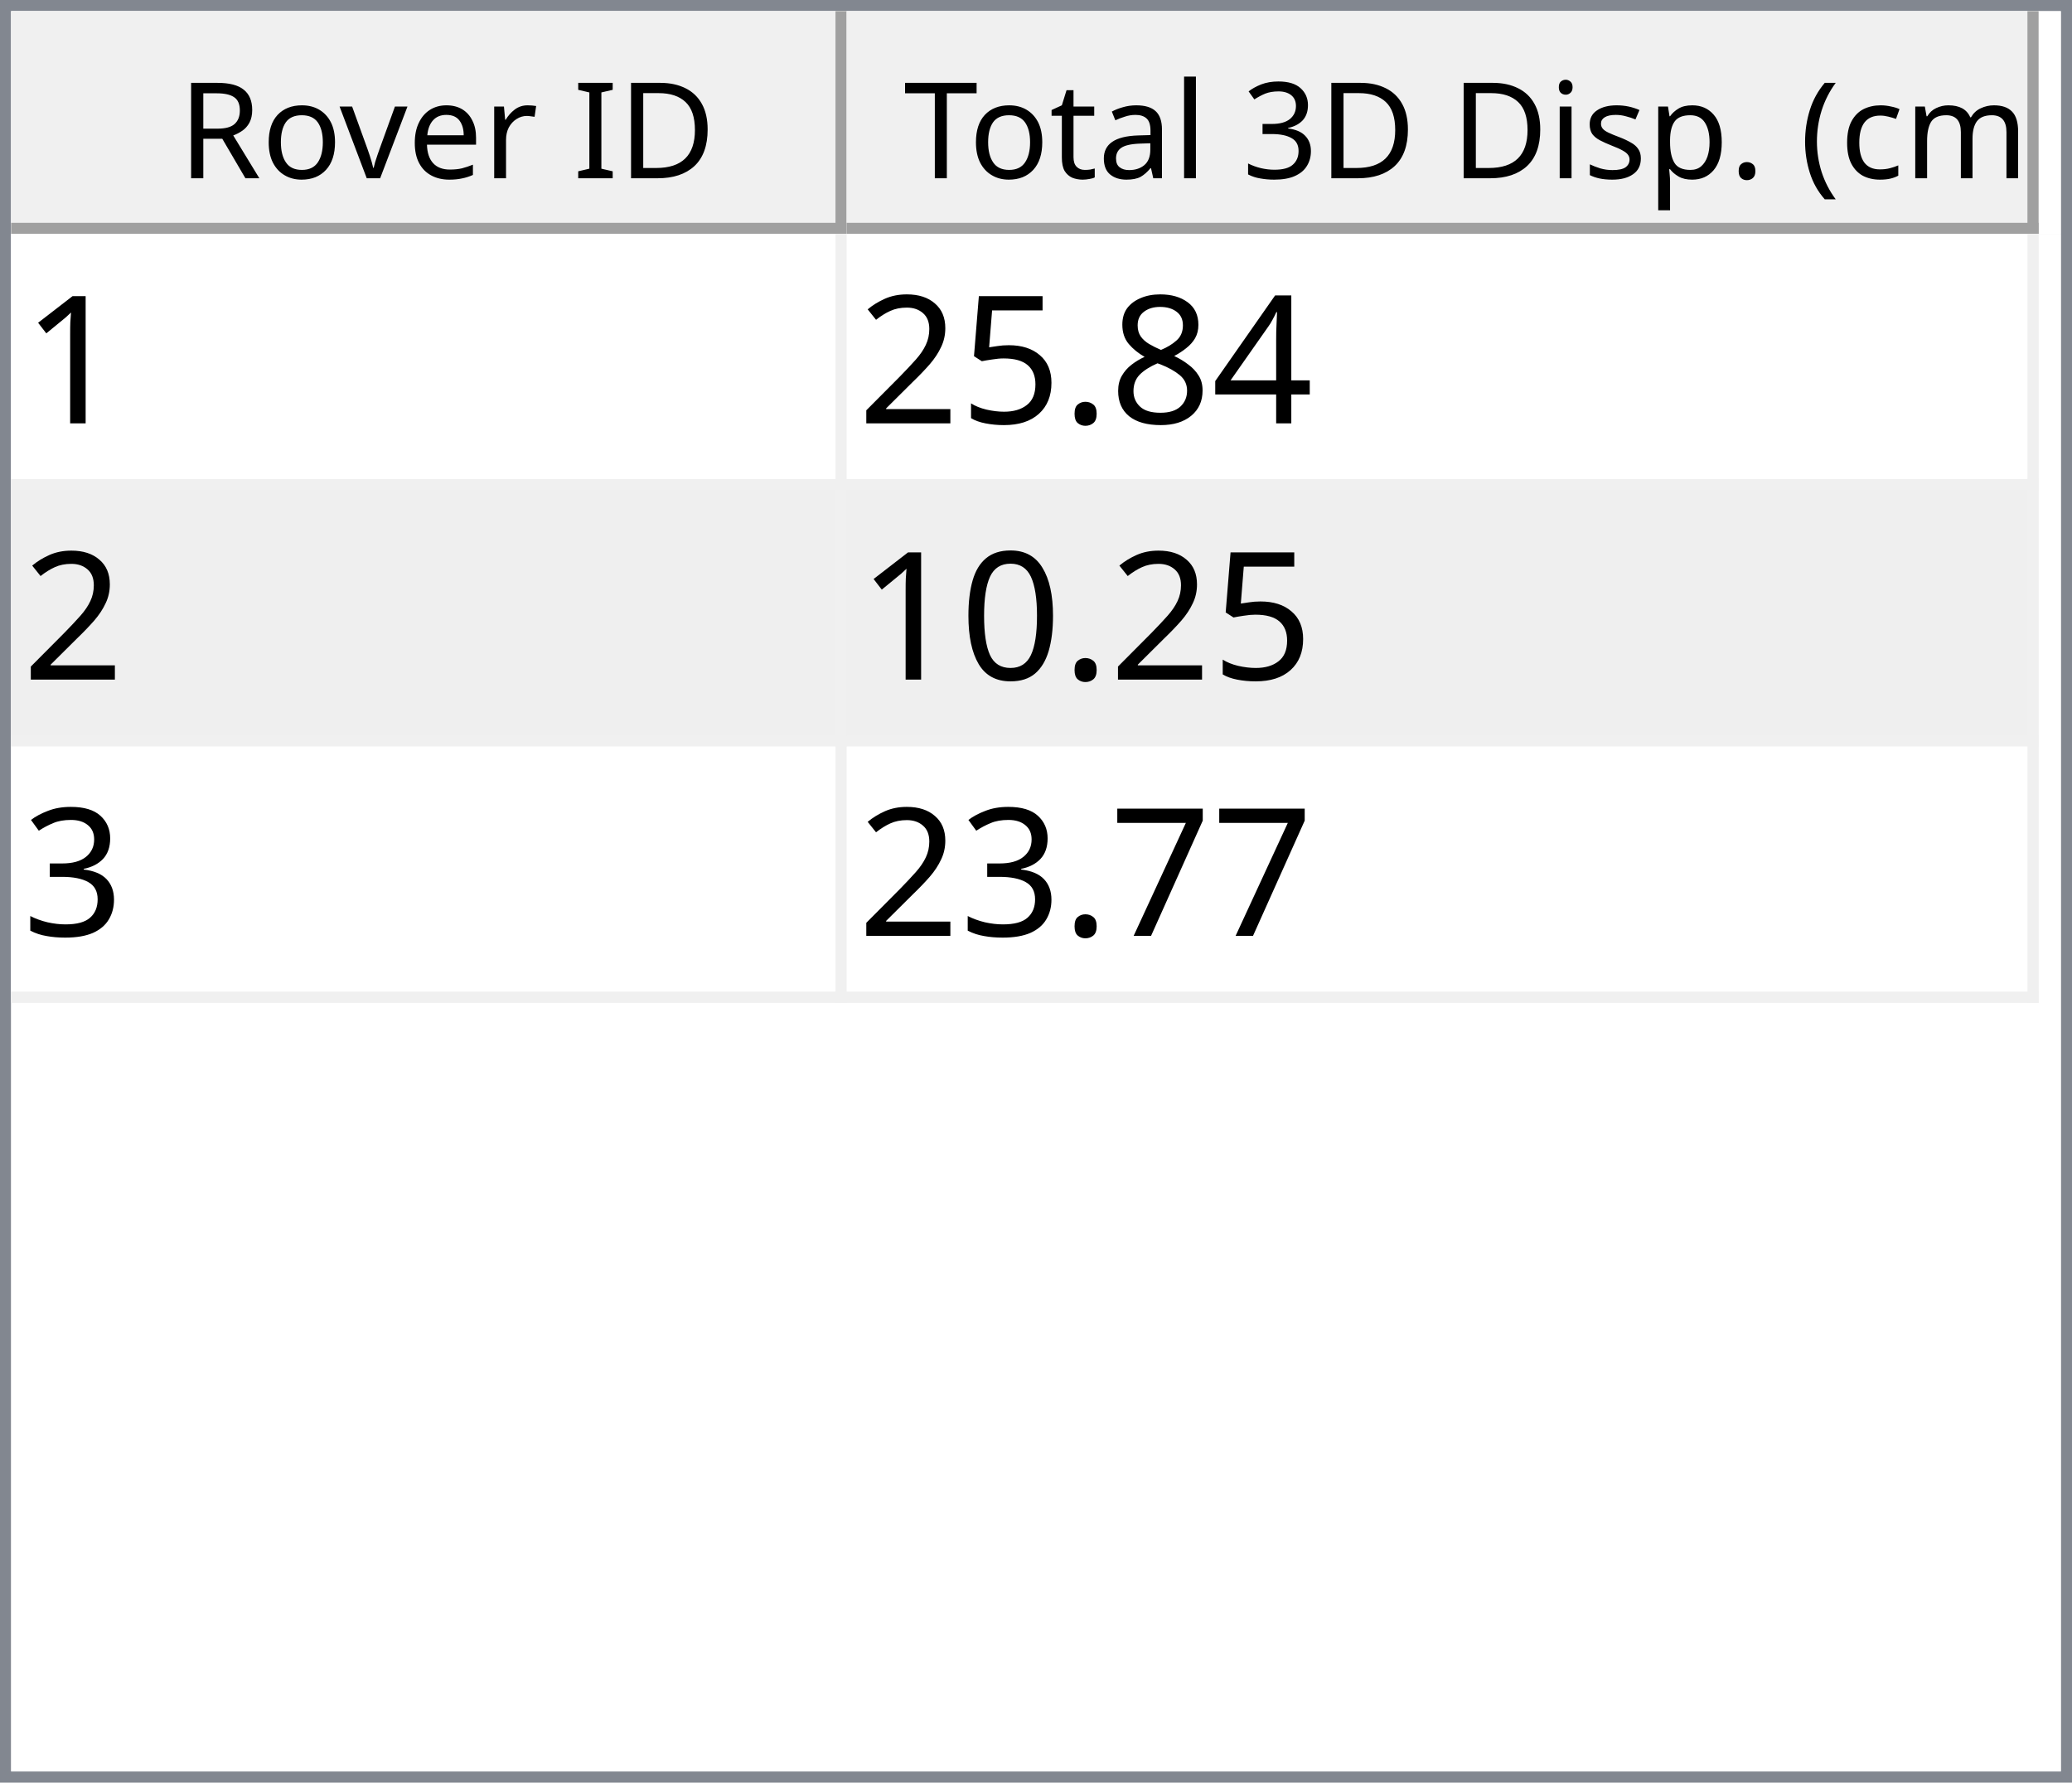
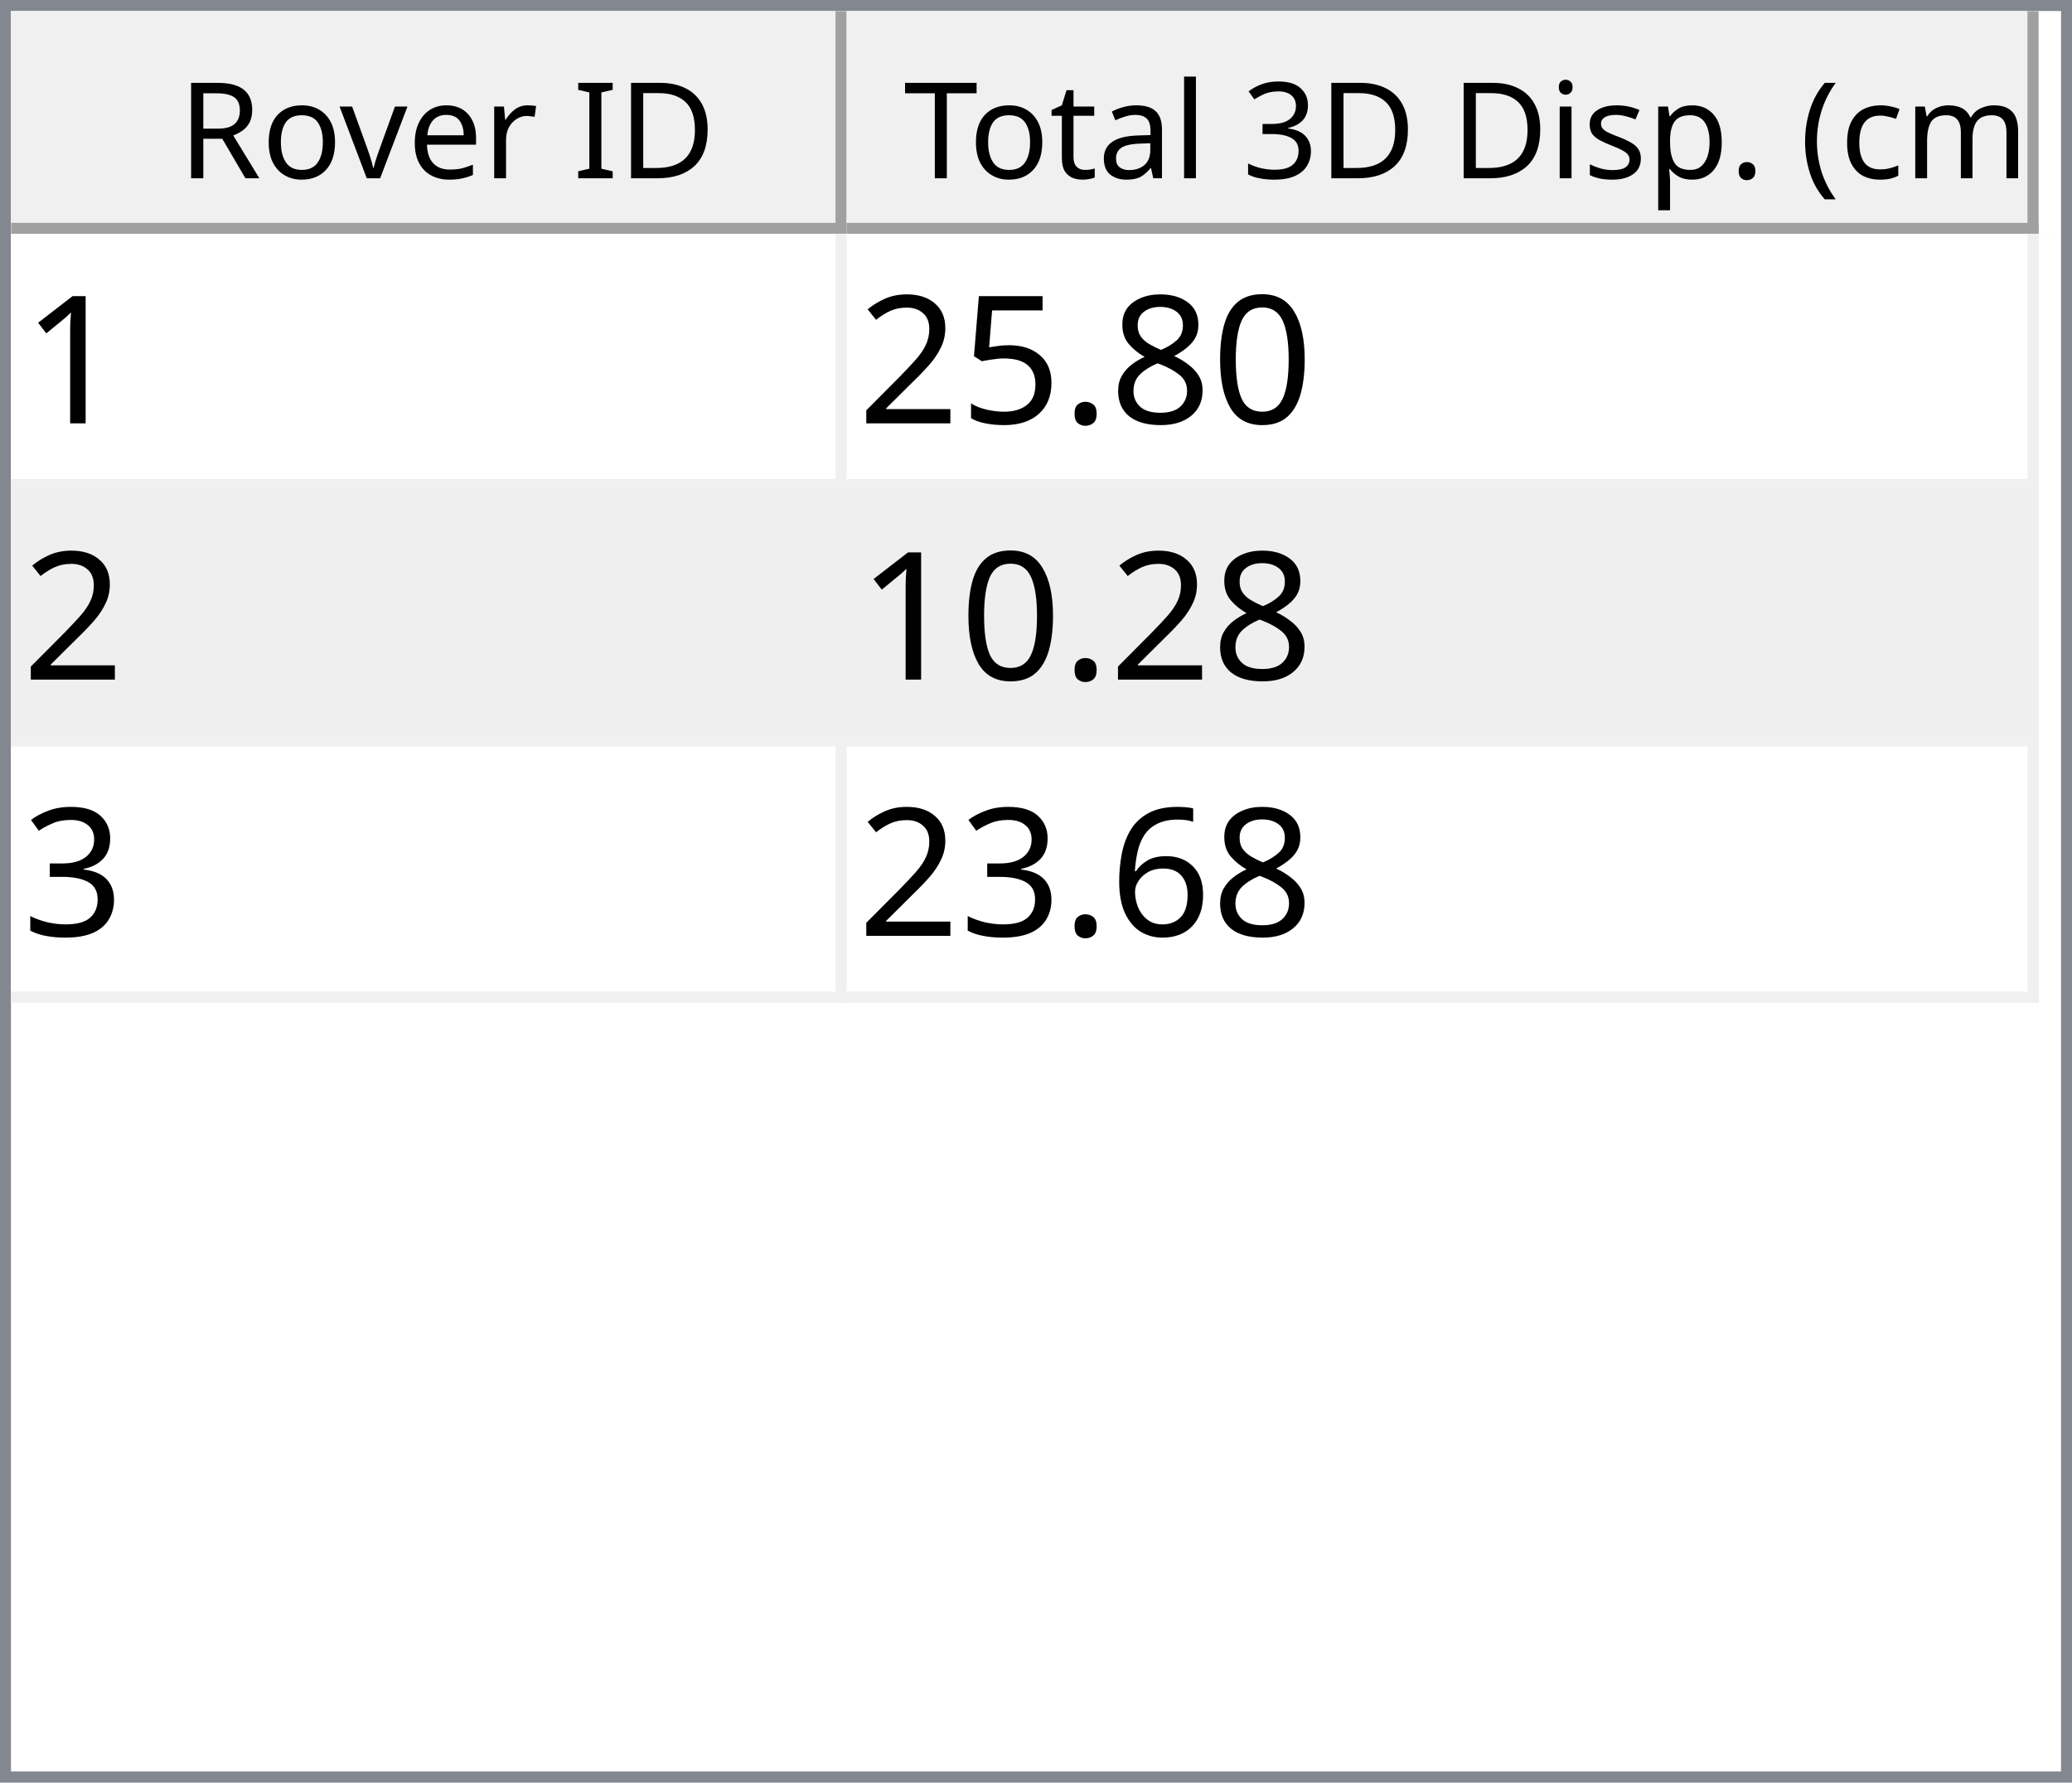
<svg xmlns="http://www.w3.org/2000/svg" style="fill-opacity:1; color-rendering:auto; color-interpolation:auto; text-rendering:auto; stroke:black; stroke-linecap:square; stroke-miterlimit:10; shape-rendering:auto; stroke-opacity:1; fill:black; stroke-dasharray:none; font-weight:normal; stroke-width:1; font-family:'Dialog'; font-style:normal; stroke-linejoin:miter; font-size:12px; stroke-dashoffset:0; image-rendering:auto;" width="186" height="160">
  <defs id="genericDefs" />
  <g>
    <defs id="defs1">
      <clipPath clipPathUnits="userSpaceOnUse" id="clipPath1">
        <path d="M0 0 L186 0 L186 160 L0 160 L0 0 Z" />
      </clipPath>
      <clipPath clipPathUnits="userSpaceOnUse" id="clipPath2">
        <path d="M0 0 L0 160 L186 160 L186 0 Z" />
      </clipPath>
      <clipPath clipPathUnits="userSpaceOnUse" id="clipPath3">
        <path d="M0 0 L0 20 L184 20 L184 0 Z" />
      </clipPath>
      <clipPath clipPathUnits="userSpaceOnUse" id="clipPath4">
        <path d="M0 0 L0 20 L75 20 L75 0 Z" />
      </clipPath>
      <clipPath clipPathUnits="userSpaceOnUse" id="clipPath5">
        <path d="M1 1 L1 19 L74 19 L74 1 Z" />
      </clipPath>
      <clipPath clipPathUnits="userSpaceOnUse" id="clipPath6">
        <path d="M0 0 L0 18 L73 18 L73 0 Z" />
      </clipPath>
      <clipPath clipPathUnits="userSpaceOnUse" id="clipPath7">
        <path d="M-0.5 -0.5 L-0.5 19.5 L74.5 19.5 L74.5 -0.5 Z" />
      </clipPath>
      <clipPath clipPathUnits="userSpaceOnUse" id="clipPath8">
        <path d="M0 0 L0 20 L107 20 L107 0 Z" />
      </clipPath>
      <clipPath clipPathUnits="userSpaceOnUse" id="clipPath9">
        <path d="M1 1 L1 19 L106 19 L106 1 Z" />
      </clipPath>
      <clipPath clipPathUnits="userSpaceOnUse" id="clipPath10">
        <path d="M0 0 L0 18 L105 18 L105 0 Z" />
      </clipPath>
      <clipPath clipPathUnits="userSpaceOnUse" id="clipPath11">
        <path d="M-0.5 -0.5 L-0.5 19.5 L106.5 19.5 L106.5 -0.5 Z" />
      </clipPath>
      <clipPath clipPathUnits="userSpaceOnUse" id="clipPath12">
        <path d="M0 0 L0 138 L184 138 L184 0 Z" />
      </clipPath>
      <clipPath clipPathUnits="userSpaceOnUse" id="clipPath13">
        <path d="M0 0 L0 69 L182 69 L182 0 Z" />
      </clipPath>
      <clipPath clipPathUnits="userSpaceOnUse" id="clipPath14">
        <path d="M-0.5 -0.5 L-0.5 68.5 L181.5 68.5 L181.5 -0.5 Z" />
      </clipPath>
      <clipPath clipPathUnits="userSpaceOnUse" id="clipPath15">
        <path d="M0 0 L0 22 L74 22 L74 0 Z" />
      </clipPath>
      <clipPath clipPathUnits="userSpaceOnUse" id="clipPath16">
        <path d="M0 0 L0 22 L106 22 L106 0 Z" />
      </clipPath>
      <font horiz-adv-x="64.551" id="font1">
        <font-face ascent="107.91" descent="25.098" units-per-em="100" style="font-style:normal; font-family:Segoe UI; font-weight:normal;" />
        <missing-glyph horiz-adv-x="64.551" d="M8.109 0 L8.109 68.266 L56.453 68.266 L56.453 0 L8.109 0 ZM15.328 7.234 L49.219 7.234 L49.219 61.031 L15.328 61.031 L15.328 7.234 Z" />
        <glyph unicode="D" horiz-adv-x="70.117" d="M9.188 0 L9.188 70.016 L28.516 70.016 Q65.531 70.016 65.531 35.891 Q65.531 19.672 55.25 9.836 Q44.969 0 27.734 0 L9.188 0 ZM17.391 62.594 L17.391 7.422 L27.828 7.422 Q41.609 7.422 49.273 14.797 Q56.938 22.172 56.938 35.688 Q56.938 62.594 28.328 62.594 L17.391 62.594 Z" />
        <glyph unicode="I" horiz-adv-x="26.611" d="M17.391 0 L9.188 0 L9.188 70.016 L17.391 70.016 L17.391 0 Z" />
        <glyph unicode=" " horiz-adv-x="27.393" d="" />
        <glyph unicode="r" horiz-adv-x="34.766" d="M34.188 41.891 Q32.078 43.5 28.125 43.5 Q23 43.5 19.555 38.672 Q16.109 33.844 16.109 25.484 L16.109 0 L8.109 0 L8.109 50 L16.109 50 L16.109 39.703 L16.312 39.703 Q18.016 44.969 21.531 47.922 Q25.047 50.875 29.391 50.875 Q32.516 50.875 34.188 50.203 L34.188 41.891 Z" />
        <glyph unicode="e" horiz-adv-x="52.295" d="M48.297 23 L12.984 23 Q13.188 14.656 17.484 10.109 Q21.781 5.562 29.297 5.562 Q37.75 5.562 44.828 11.141 L44.828 3.609 Q38.234 -1.172 27.391 -1.172 Q16.797 -1.172 10.742 5.641 Q4.688 12.453 4.688 24.812 Q4.688 36.469 11.305 43.82 Q17.922 51.172 27.734 51.172 Q37.547 51.172 42.922 44.828 Q48.297 38.484 48.297 27.203 L48.297 23 ZM40.094 29.781 Q40.047 36.719 36.75 40.578 Q33.453 44.438 27.594 44.438 Q21.922 44.438 17.969 40.383 Q14.016 36.328 13.094 29.781 L40.094 29.781 Z" />
        <glyph unicode="v" horiz-adv-x="47.9" d="M47.406 50 L27.484 0 L19.625 0 L0.688 50 L9.469 50 L22.172 13.672 Q23.578 9.672 23.922 6.688 L24.125 6.688 Q24.609 10.453 25.688 13.484 L38.969 50 L47.406 50 Z" />
        <glyph unicode="o" horiz-adv-x="58.594" d="M29 -1.172 Q17.922 -1.172 11.305 5.836 Q4.688 12.844 4.688 24.422 Q4.688 37.016 11.57 44.094 Q18.453 51.172 30.172 51.172 Q41.359 51.172 47.633 44.289 Q53.906 37.406 53.906 25.203 Q53.906 13.234 47.141 6.031 Q40.375 -1.172 29 -1.172 ZM29.594 44.438 Q21.875 44.438 17.383 39.188 Q12.891 33.938 12.891 24.703 Q12.891 15.828 17.43 10.695 Q21.969 5.562 29.594 5.562 Q37.359 5.562 41.531 10.594 Q45.703 15.625 45.703 24.906 Q45.703 34.281 41.531 39.359 Q37.359 44.438 29.594 44.438 Z" />
        <glyph unicode="R" horiz-adv-x="59.814" d="M59.375 0 L49.609 0 L37.891 19.625 Q36.281 22.359 34.766 24.289 Q33.25 26.219 31.664 27.438 Q30.078 28.656 28.25 29.219 Q26.422 29.781 24.125 29.781 L17.391 29.781 L17.391 0 L9.188 0 L9.188 70.016 L30.078 70.016 Q34.672 70.016 38.555 68.867 Q42.438 67.719 45.289 65.375 Q48.141 63.031 49.758 59.547 Q51.375 56.062 51.375 51.375 Q51.375 47.703 50.273 44.656 Q49.172 41.609 47.148 39.211 Q45.125 36.812 42.266 35.133 Q39.406 33.453 35.844 32.516 L35.844 32.328 Q37.594 31.547 38.891 30.547 Q40.188 29.547 41.359 28.18 Q42.531 26.812 43.68 25.078 Q44.828 23.344 46.234 21.047 L59.375 0 ZM17.391 62.594 L17.391 37.203 L28.516 37.203 Q31.594 37.203 34.203 38.133 Q36.812 39.062 38.719 40.797 Q40.625 42.531 41.703 45.047 Q42.781 47.562 42.781 50.688 Q42.781 56.297 39.141 59.445 Q35.5 62.594 28.609 62.594 L17.391 62.594 Z" />
        <glyph unicode=")" horiz-adv-x="30.176" d="M8.297 -15.922 L1.172 -15.922 Q16.406 2.344 16.406 26.812 Q16.406 51.469 1.078 70.016 L8.297 70.016 Q23.531 52.156 23.531 26.703 Q23.531 1.375 8.297 -15.922 Z" />
        <glyph unicode="m" horiz-adv-x="86.133" d="M79.109 0 L71.094 0 L71.094 28.719 Q71.094 37.016 68.531 40.727 Q65.969 44.438 59.906 44.438 Q54.781 44.438 51.195 39.75 Q47.609 35.062 47.609 28.516 L47.609 0 L39.594 0 L39.594 29.688 Q39.594 44.438 28.219 44.438 Q22.953 44.438 19.531 40.016 Q16.109 35.594 16.109 28.516 L16.109 0 L8.109 0 L8.109 50 L16.109 50 L16.109 42.094 L16.312 42.094 Q21.625 51.172 31.844 51.172 Q36.969 51.172 40.773 48.312 Q44.578 45.453 46 40.828 Q51.562 51.172 62.594 51.172 Q79.109 51.172 79.109 30.812 L79.109 0 Z" />
        <glyph unicode="c" horiz-adv-x="46.191" d="M42.188 2.297 Q36.422 -1.172 28.516 -1.172 Q17.828 -1.172 11.258 5.789 Q4.688 12.75 4.688 23.828 Q4.688 36.188 11.766 43.68 Q18.844 51.172 30.672 51.172 Q37.25 51.172 42.281 48.734 L42.281 40.531 Q36.719 44.438 30.375 44.438 Q22.703 44.438 17.797 38.945 Q12.891 33.453 12.891 24.516 Q12.891 15.719 17.508 10.641 Q22.125 5.562 29.891 5.562 Q36.422 5.562 42.188 9.906 L42.188 2.297 Z" />
        <glyph unicode="(" horiz-adv-x="30.176" d="M29.109 -15.922 L21.969 -15.922 Q6.844 1.375 6.844 26.703 Q6.844 52.156 21.969 70.016 L29.203 70.016 Q13.875 51.469 13.875 26.812 Q13.875 2.344 29.109 -15.922 Z" />
        <glyph unicode="." horiz-adv-x="21.68" d="M10.891 -1.078 Q8.641 -1.078 7.055 0.539 Q5.469 2.156 5.469 4.391 Q5.469 6.641 7.055 8.273 Q8.641 9.906 10.891 9.906 Q13.188 9.906 14.797 8.273 Q16.406 6.641 16.406 4.391 Q16.406 2.156 14.797 0.539 Q13.188 -1.078 10.891 -1.078 Z" />
        <glyph unicode="p" horiz-adv-x="58.789" d="M16.312 7.234 L16.109 7.234 L16.109 -23 L8.109 -23 L8.109 50 L16.109 50 L16.109 41.219 L16.312 41.219 Q22.219 51.172 33.594 51.172 Q43.266 51.172 48.688 44.461 Q54.109 37.75 54.109 26.469 Q54.109 13.922 48 6.375 Q41.891 -1.172 31.297 -1.172 Q21.578 -1.172 16.312 7.234 ZM16.109 27.391 L16.109 20.406 Q16.109 14.203 20.141 9.883 Q24.172 5.562 30.375 5.562 Q37.641 5.562 41.773 11.133 Q45.906 16.703 45.906 26.609 Q45.906 34.969 42.047 39.703 Q38.188 44.438 31.594 44.438 Q24.609 44.438 20.359 39.578 Q16.109 34.719 16.109 27.391 Z" />
        <glyph unicode="s" horiz-adv-x="42.432" d="M5.078 1.812 L5.078 10.406 Q11.625 5.562 19.484 5.562 Q30.031 5.562 30.031 12.594 Q30.031 14.594 29.125 15.992 Q28.219 17.391 26.68 18.461 Q25.141 19.531 23.07 20.383 Q21 21.234 18.609 22.172 Q15.281 23.484 12.766 24.828 Q10.25 26.172 8.57 27.859 Q6.891 29.547 6.031 31.695 Q5.172 33.844 5.172 36.719 Q5.172 40.234 6.789 42.945 Q8.406 45.656 11.086 47.484 Q13.766 49.312 17.211 50.242 Q20.656 51.172 24.312 51.172 Q30.812 51.172 35.938 48.922 L35.938 40.828 Q30.422 44.438 23.25 44.438 Q21 44.438 19.195 43.922 Q17.391 43.406 16.094 42.477 Q14.797 41.547 14.086 40.258 Q13.375 38.969 13.375 37.406 Q13.375 35.453 14.086 34.133 Q14.797 32.812 16.164 31.789 Q17.531 30.766 19.484 29.938 Q21.438 29.109 23.922 28.125 Q27.25 26.859 29.883 25.516 Q32.516 24.172 34.375 22.484 Q36.234 20.797 37.234 18.602 Q38.234 16.406 38.234 13.375 Q38.234 9.672 36.602 6.938 Q34.969 4.203 32.234 2.398 Q29.5 0.594 25.93 -0.289 Q22.359 -1.172 18.453 -1.172 Q10.75 -1.172 5.078 1.812 Z" />
        <glyph unicode="i" horiz-adv-x="24.219" d="M12.203 62.703 Q10.062 62.703 8.547 64.164 Q7.031 65.625 7.031 67.875 Q7.031 70.125 8.547 71.609 Q10.062 73.094 12.203 73.094 Q14.406 73.094 15.945 71.609 Q17.484 70.125 17.484 67.875 Q17.484 65.719 15.945 64.211 Q14.406 62.703 12.203 62.703 ZM16.109 0 L8.109 0 L8.109 50 L16.109 50 L16.109 0 Z" />
        <glyph unicode="3" horiz-adv-x="53.906" d="M46.531 19.828 Q46.531 15.094 44.75 11.211 Q42.969 7.328 39.719 4.57 Q36.469 1.812 31.93 0.297 Q27.391 -1.219 21.922 -1.219 Q11.922 -1.219 6 2.594 L6 11.188 Q13.094 5.609 22.219 5.609 Q25.875 5.609 28.828 6.539 Q31.781 7.469 33.906 9.227 Q36.031 10.984 37.18 13.477 Q38.328 15.969 38.328 19.094 Q38.328 32.812 18.797 32.812 L12.984 32.812 L12.984 39.594 L18.5 39.594 Q35.797 39.594 35.797 52.484 Q35.797 64.406 22.609 64.406 Q15.188 64.406 8.688 59.422 L8.688 67.188 Q15.375 71.188 24.609 71.188 Q29 71.188 32.57 69.969 Q36.141 68.75 38.68 66.555 Q41.219 64.359 42.609 61.281 Q44 58.203 44 54.5 Q44 40.672 30.031 36.719 L30.031 36.531 Q33.594 36.141 36.625 34.797 Q39.656 33.453 41.852 31.305 Q44.047 29.156 45.289 26.25 Q46.531 23.344 46.531 19.828 Z" />
        <glyph unicode="l" horiz-adv-x="24.219" d="M16.109 0 L8.109 0 L8.109 74.031 L16.109 74.031 L16.109 0 Z" />
        <glyph unicode="a" horiz-adv-x="50.879" d="M43.891 0 L35.891 0 L35.891 7.812 L35.688 7.812 Q30.469 -1.172 20.312 -1.172 Q12.844 -1.172 8.617 2.781 Q4.391 6.734 4.391 13.281 Q4.391 27.297 20.906 29.594 L35.891 31.688 Q35.891 44.438 25.594 44.438 Q16.547 44.438 9.281 38.281 L9.281 46.484 Q16.656 51.172 26.266 51.172 Q43.891 51.172 43.891 32.516 L43.891 0 ZM35.891 25.297 L23.828 23.641 Q18.266 22.859 15.43 20.875 Q12.594 18.891 12.594 13.875 Q12.594 10.203 15.211 7.883 Q17.828 5.562 22.172 5.562 Q28.125 5.562 32.008 9.742 Q35.891 13.922 35.891 20.312 L35.891 25.297 Z" />
        <glyph unicode="t" horiz-adv-x="33.887" d="M31.297 0.484 Q28.469 -1.078 23.828 -1.078 Q10.688 -1.078 10.688 13.578 L10.688 43.172 L2.094 43.172 L2.094 50 L10.688 50 L10.688 62.203 L18.703 64.797 L18.703 50 L31.297 50 L31.297 43.172 L18.703 43.172 L18.703 14.984 Q18.703 9.969 20.414 7.82 Q22.125 5.672 26.078 5.672 Q29.109 5.672 31.297 7.328 L31.297 0.484 Z" />
        <glyph unicode="T" horiz-adv-x="52.393" d="M50.594 62.594 L30.375 62.594 L30.375 0 L22.172 0 L22.172 62.594 L2 62.594 L2 70.016 L50.594 70.016 L50.594 62.594 Z" />
      </font>
      <font horiz-adv-x="75.0" id="font2">
        <font-face ascent="100.537" descent="21.973" units-per-em="100" style="font-style:normal; font-family:sans-serif; font-weight:normal;" />
        <missing-glyph horiz-adv-x="75.0" d="M12.5 0 L12.5 62.5 L62.5 62.5 L62.5 0 L12.5 0 ZM14.062 1.562 L60.938 1.562 L60.938 60.938 L14.062 60.938 L14.062 1.562 Z" />
        <glyph unicode="1" horiz-adv-x="55.615" d="M37.25 0 L28.469 0 L28.469 56 Q25.297 52.984 20.141 49.953 Q14.984 46.922 10.891 45.406 L10.891 53.906 Q18.266 57.375 23.781 62.305 Q29.297 67.234 31.594 71.875 L37.25 71.875 L37.25 0 Z" />
-         <glyph unicode="4" horiz-adv-x="55.615" d="M32.328 0 L32.328 17.141 L1.266 17.141 L1.266 25.203 L33.938 71.578 L41.109 71.578 L41.109 25.203 L50.781 25.203 L50.781 17.141 L41.109 17.141 L41.109 0 L32.328 0 ZM32.328 25.203 L32.328 57.469 L9.906 25.203 L32.328 25.203 Z" />
+         <glyph unicode="0" horiz-adv-x="55.615" d="M4.156 35.297 Q4.156 48 6.766 55.742 Q9.375 63.484 14.523 67.68 Q19.672 71.875 27.484 71.875 Q33.25 71.875 37.594 69.555 Q41.938 67.234 44.773 62.867 Q47.609 58.5 49.219 52.227 Q50.828 45.953 50.828 35.297 Q50.828 22.703 48.242 14.969 Q45.656 7.234 40.508 3.008 Q35.359 -1.219 27.484 -1.219 Q17.141 -1.219 11.234 6.203 Q4.156 15.141 4.156 35.297 ZM13.188 35.297 Q13.188 17.672 17.312 11.836 Q21.438 6 27.484 6 Q33.547 6 37.672 11.859 Q41.797 17.719 41.797 35.297 Q41.797 52.984 37.672 58.789 Q33.547 64.594 27.391 64.594 Q21.344 64.594 17.719 59.469 Q13.188 52.938 13.188 35.297 Z" />
        <glyph unicode="8" horiz-adv-x="55.615" d="M17.672 38.812 Q12.203 40.828 9.57 44.539 Q6.938 48.25 6.938 53.422 Q6.938 61.234 12.555 66.555 Q18.172 71.875 27.484 71.875 Q36.859 71.875 42.578 66.43 Q48.297 60.984 48.297 53.172 Q48.297 48.188 45.68 44.508 Q43.062 40.828 37.75 38.812 Q44.344 36.672 47.781 31.883 Q51.219 27.094 51.219 20.453 Q51.219 11.281 44.727 5.031 Q38.234 -1.219 27.641 -1.219 Q17.047 -1.219 10.547 5.055 Q4.047 11.328 4.047 20.703 Q4.047 27.688 7.594 32.398 Q11.141 37.109 17.672 38.812 ZM15.922 53.719 Q15.922 48.641 19.195 45.414 Q22.469 42.188 27.688 42.188 Q32.766 42.188 36.016 45.383 Q39.266 48.578 39.266 53.219 Q39.266 58.062 35.914 61.359 Q32.562 64.656 27.594 64.656 Q22.562 64.656 19.242 61.43 Q15.922 58.203 15.922 53.719 ZM13.094 20.656 Q13.094 16.891 14.875 13.375 Q16.656 9.859 20.172 7.93 Q23.688 6 27.734 6 Q34.031 6 38.133 10.055 Q42.234 14.109 42.234 20.359 Q42.234 26.703 38.016 30.859 Q33.797 35.016 27.438 35.016 Q21.234 35.016 17.164 30.914 Q13.094 26.812 13.094 20.656 Z" />
        <glyph unicode="." horiz-adv-x="27.783" d="M9.078 0 L9.078 10.016 L19.094 10.016 L19.094 0 L9.078 0 Z" />
        <glyph unicode="5" horiz-adv-x="55.615" d="M4.156 18.75 L13.375 19.531 Q14.406 12.797 18.141 9.398 Q21.875 6 27.156 6 Q33.5 6 37.891 10.789 Q42.281 15.578 42.281 23.484 Q42.281 31 38.062 35.352 Q33.844 39.703 27 39.703 Q22.75 39.703 19.336 37.773 Q15.922 35.844 13.969 32.766 L5.719 33.844 L12.641 70.609 L48.25 70.609 L48.25 62.203 L19.672 62.203 L15.828 42.969 Q22.266 47.469 29.344 47.469 Q38.719 47.469 45.164 40.969 Q51.609 34.469 51.609 24.266 Q51.609 14.547 45.953 7.469 Q39.062 -1.219 27.156 -1.219 Q17.391 -1.219 11.211 4.25 Q5.031 9.719 4.156 18.75 Z" />
        <glyph unicode="2" horiz-adv-x="55.615" d="M50.344 8.453 L50.344 0 L3.031 0 Q2.938 3.172 4.047 6.109 Q5.859 10.938 9.836 15.625 Q13.812 20.312 21.344 26.469 Q33.016 36.031 37.117 41.625 Q41.219 47.219 41.219 52.203 Q41.219 57.422 37.477 61.008 Q33.734 64.594 27.734 64.594 Q21.391 64.594 17.578 60.789 Q13.766 56.984 13.719 50.25 L4.688 51.172 Q5.609 61.281 11.664 66.578 Q17.719 71.875 27.938 71.875 Q38.234 71.875 44.242 66.164 Q50.25 60.453 50.25 52 Q50.25 47.703 48.492 43.555 Q46.734 39.406 42.656 34.812 Q38.578 30.219 29.109 22.219 Q21.188 15.578 18.945 13.211 Q16.703 10.844 15.234 8.453 L50.344 8.453 Z" />
-         <glyph unicode="0" horiz-adv-x="55.615" d="M4.156 35.297 Q4.156 48 6.766 55.742 Q9.375 63.484 14.523 67.68 Q19.672 71.875 27.484 71.875 Q33.25 71.875 37.594 69.555 Q41.938 67.234 44.773 62.867 Q47.609 58.5 49.219 52.227 Q50.828 45.953 50.828 35.297 Q50.828 22.703 48.242 14.969 Q45.656 7.234 40.508 3.008 Q35.359 -1.219 27.484 -1.219 Q17.141 -1.219 11.234 6.203 Q4.156 15.141 4.156 35.297 ZM13.188 35.297 Q13.188 17.672 17.312 11.836 Q21.438 6 27.484 6 Q33.547 6 37.672 11.859 Q41.797 17.719 41.797 35.297 Q41.797 52.984 37.672 58.789 Q33.547 64.594 27.391 64.594 Q21.344 64.594 17.719 59.469 Q13.188 52.938 13.188 35.297 Z" />
        <glyph unicode="3" horiz-adv-x="55.615" d="M4.203 18.891 L12.984 20.062 Q14.5 12.594 18.141 9.297 Q21.781 6 27 6 Q33.203 6 37.477 10.297 Q41.75 14.594 41.75 20.953 Q41.75 27 37.797 30.93 Q33.844 34.859 27.734 34.859 Q25.25 34.859 21.531 33.891 L22.516 41.609 Q23.391 41.5 23.922 41.5 Q29.547 41.5 34.039 44.43 Q38.531 47.359 38.531 53.469 Q38.531 58.297 35.258 61.477 Q31.984 64.656 26.812 64.656 Q21.688 64.656 18.266 61.43 Q14.844 58.203 13.875 51.766 L5.078 53.328 Q6.688 62.156 12.398 67.016 Q18.109 71.875 26.609 71.875 Q32.469 71.875 37.398 69.359 Q42.328 66.844 44.945 62.5 Q47.562 58.156 47.562 53.266 Q47.562 48.641 45.07 44.828 Q42.578 41.016 37.703 38.766 Q44.047 37.312 47.562 32.695 Q51.078 28.078 51.078 21.141 Q51.078 11.766 44.242 5.25 Q37.406 -1.266 26.953 -1.266 Q17.531 -1.266 11.305 4.352 Q5.078 9.969 4.203 18.891 Z" />
-         <glyph unicode="7" horiz-adv-x="55.615" d="M4.734 62.203 L4.734 70.656 L51.078 70.656 L51.078 63.812 Q44.234 56.547 37.523 44.484 Q30.812 32.422 27.156 19.672 Q24.516 10.688 23.781 0 L14.75 0 Q14.891 8.453 18.062 20.414 Q21.234 32.375 27.172 43.484 Q33.109 54.594 39.797 62.203 L4.734 62.203 Z" />
+         <glyph unicode="6" horiz-adv-x="55.615" d="M49.75 54.047 L41.016 53.375 Q39.844 58.547 37.703 60.891 Q34.125 64.656 28.906 64.656 Q24.703 64.656 21.531 62.312 Q17.391 59.281 14.992 53.469 Q12.594 47.656 12.5 36.922 Q15.672 41.75 20.266 44.094 Q24.859 46.438 29.891 46.438 Q38.672 46.438 44.852 39.969 Q51.031 33.5 51.031 23.25 Q51.031 16.5 48.125 10.719 Q45.219 4.938 40.141 1.859 Q35.062 -1.219 28.609 -1.219 Q17.625 -1.219 10.695 6.859 Q3.766 14.938 3.766 33.5 Q3.766 54.25 11.422 63.672 Q18.109 71.875 29.438 71.875 Q37.891 71.875 43.289 67.141 Q48.688 62.406 49.75 54.047 ZM13.875 23.188 Q13.875 18.656 15.797 14.508 Q17.719 10.359 21.188 8.18 Q24.656 6 28.469 6 Q34.031 6 38.039 10.492 Q42.047 14.984 42.047 22.703 Q42.047 30.125 38.086 34.398 Q34.125 38.672 28.125 38.672 Q22.172 38.672 18.023 34.398 Q13.875 30.125 13.875 23.188 Z" />
      </font>
    </defs>
    <g style="fill:white; stroke:white;">
      <rect x="0" y="0" width="186" style="clip-path:url(#clipPath1); stroke:none;" height="160" />
    </g>
    <g style="fill:white; text-rendering:optimizeSpeed; color-rendering:optimizeSpeed; image-rendering:optimizeSpeed; shape-rendering:crispEdges; stroke:white; color-interpolation:sRGB;">
      <rect x="0" width="186" height="160" y="0" style="stroke:none;" />
      <path style="stroke:none;" d="M0 160 L186 160 L186 0 L0 0 Z" />
    </g>
    <g style="fill:rgb(240,240,240); font-family:'Segoe UI'; stroke:rgb(240,240,240);">
      <rect x="0" y="0" width="186" style="clip-path:url(#clipPath2); stroke:none;" height="160" />
    </g>
    <g style="fill:rgb(130,135,144); font-family:'Segoe UI'; stroke:rgb(130,135,144);">
      <path d="M0 0 L186 0 L186 160 L0 160 L0 0 ZM1 1 L185 1 L185 159 L1 159 L1 1 Z" style="fill-rule:evenodd; clip-path:url(#clipPath2); stroke:none;" />
    </g>
    <g style="fill:white; font-family:'Segoe UI'; stroke:white;" transform="translate(1,1)">
      <rect x="0" y="0" width="184" style="clip-path:url(#clipPath3); stroke:none;" height="20" />
    </g>
    <g style="fill:rgb(240,240,240); font-family:'Segoe UI'; stroke:rgb(240,240,240);" transform="translate(1,1)">
      <rect x="0" y="0" width="75" style="clip-path:url(#clipPath4); stroke:none;" height="20" />
    </g>
    <g style="font-family:'Segoe UI';" transform="translate(2,2)">
      <text x="14" xml:space="preserve" y="14" style="clip-path:url(#clipPath6); stroke:none;">Rover ID</text>
    </g>
    <g style="fill:rgb(160,160,160); font-family:'Segoe UI'; stroke:rgb(160,160,160); stroke-linejoin:bevel;" transform="translate(1.5,1.5)">
      <line x1="74" x2="74" y1="0" style="fill:none; clip-path:url(#clipPath7);" y2="19" />
    </g>
    <g style="fill:rgb(160,160,160); font-family:'Segoe UI'; stroke:rgb(160,160,160); stroke-linejoin:bevel;" transform="matrix(1,0,0,1,1,1) translate(0.5,0.5)">
      <line x1="0" x2="74" y1="19" style="fill:none; clip-path:url(#clipPath7);" y2="19" />
    </g>
    <g style="fill:rgb(240,240,240); font-family:'Segoe UI'; stroke:rgb(240,240,240);" transform="translate(76,1)">
      <rect x="0" y="0" width="107" style="clip-path:url(#clipPath8); stroke:none;" height="20" />
    </g>
    <g style="font-family:'Segoe UI';" transform="translate(77,2)">
      <text x="1" xml:space="preserve" y="14" style="clip-path:url(#clipPath10); stroke:none;"> Total 3D Disp. (cm)</text>
    </g>
    <g style="fill:rgb(160,160,160); font-family:'Segoe UI'; stroke:rgb(160,160,160); stroke-linejoin:bevel;" transform="translate(76.5,1.5)">
      <line x1="106" x2="106" y1="0" style="fill:none; clip-path:url(#clipPath11);" y2="19" />
    </g>
    <g style="fill:rgb(160,160,160); font-family:'Segoe UI'; stroke:rgb(160,160,160); stroke-linejoin:bevel;" transform="matrix(1,0,0,1,76,1) translate(0.5,0.5)">
      <line x1="0" x2="106" y1="19" style="fill:none; clip-path:url(#clipPath11);" y2="19" />
    </g>
    <g style="fill:white; font-family:'Segoe UI'; stroke:white;" transform="translate(1,21)">
      <rect x="0" y="0" width="184" style="clip-path:url(#clipPath12); stroke:none;" height="138" />
    </g>
    <g style="fill:rgb(240,240,240); font-size:16px; font-family:sans-serif; stroke:rgb(240,240,240);" transform="translate(1,21)">
      <rect x="0" y="0" width="182" style="clip-path:url(#clipPath13); stroke:none;" height="69" />
      <line transform="translate(0.5,0.5)" x1="0" x2="181" y1="22" style="clip-path:url(#clipPath14); fill:none; stroke-linejoin:bevel;" y2="22" />
    </g>
    <g transform="matrix(1,0,0,1,1,21) translate(0.5,0.5)" style="fill:rgb(240,240,240); font-size:16px; font-family:sans-serif; stroke:rgb(240,240,240); stroke-linejoin:bevel;">
      <line x1="0" x2="181" y1="45" style="fill:none; clip-path:url(#clipPath14);" y2="45" />
    </g>
    <g transform="matrix(1,0,0,1,1,21) translate(0.5,0.5)" style="fill:rgb(240,240,240); font-size:16px; font-family:sans-serif; stroke:rgb(240,240,240); stroke-linejoin:bevel;">
      <line x1="0" x2="181" y1="68" style="fill:none; clip-path:url(#clipPath14);" y2="68" />
    </g>
    <g transform="matrix(1,0,0,1,1,21) translate(0.5,0.5)" style="fill:rgb(240,240,240); font-size:16px; font-family:sans-serif; stroke:rgb(240,240,240); stroke-linejoin:bevel;">
      <line x1="74" x2="74" y1="0" style="fill:none; clip-path:url(#clipPath14);" y2="68" />
    </g>
    <g transform="matrix(1,0,0,1,1,21) translate(0.5,0.5)" style="fill:rgb(240,240,240); font-size:16px; font-family:sans-serif; stroke:rgb(240,240,240); stroke-linejoin:bevel;">
      <line x1="181" x2="181" y1="0" style="fill:none; clip-path:url(#clipPath14);" y2="68" />
    </g>
    <g style="fill:white; font-size:16px; font-family:sans-serif; stroke:white;" transform="matrix(1,0,0,1,1,21)">
      <rect x="0" y="0" width="74" style="clip-path:url(#clipPath15); stroke:none;" height="22" />
      <text x="1" y="17" style="fill:black; clip-path:url(#clipPath15); stroke:none;" xml:space="preserve">1</text>
    </g>
    <g style="fill:white; font-size:16px; font-family:sans-serif; stroke:white;" transform="matrix(1,0,0,1,1,21) translate(75,0)">
      <rect x="0" y="0" width="106" style="clip-path:url(#clipPath16); stroke:none;" height="22" />
-       <text x="1" y="17" style="fill:black; clip-path:url(#clipPath16); stroke:none;" xml:space="preserve">25.84</text>
+       <text x="1" y="17" style="fill:black; clip-path:url(#clipPath16); stroke:none;" xml:space="preserve">25.80</text>
    </g>
    <g style="fill:rgb(239,239,239); font-size:16px; font-family:sans-serif; stroke:rgb(239,239,239);" transform="matrix(1,0,0,1,1,21) translate(0,23)">
      <rect x="0" y="0" width="74" style="clip-path:url(#clipPath15); stroke:none;" height="22" />
      <text x="1" y="17" style="fill:black; clip-path:url(#clipPath15); stroke:none;" xml:space="preserve">2</text>
    </g>
    <g style="fill:rgb(239,239,239); font-size:16px; font-family:sans-serif; stroke:rgb(239,239,239);" transform="matrix(1,0,0,1,1,21) translate(75,23)">
      <rect x="0" y="0" width="106" style="clip-path:url(#clipPath16); stroke:none;" height="22" />
-       <text x="1" y="17" style="fill:black; clip-path:url(#clipPath16); stroke:none;" xml:space="preserve">10.25</text>
+       <text x="1" y="17" style="fill:black; clip-path:url(#clipPath16); stroke:none;" xml:space="preserve">10.28</text>
    </g>
    <g style="fill:white; font-size:16px; font-family:sans-serif; stroke:white;" transform="matrix(1,0,0,1,1,21) translate(0,46)">
      <rect x="0" y="0" width="74" style="clip-path:url(#clipPath15); stroke:none;" height="22" />
      <text x="1" y="17" style="fill:black; clip-path:url(#clipPath15); stroke:none;" xml:space="preserve">3</text>
    </g>
    <g style="fill:white; font-size:16px; font-family:sans-serif; stroke:white;" transform="matrix(1,0,0,1,1,21) translate(75,46)">
      <rect x="0" y="0" width="106" style="clip-path:url(#clipPath16); stroke:none;" height="22" />
-       <text x="1" y="17" style="fill:black; clip-path:url(#clipPath16); stroke:none;" xml:space="preserve">23.77</text>
+       <text x="1" y="17" style="fill:black; clip-path:url(#clipPath16); stroke:none;" xml:space="preserve">23.68</text>
    </g>
  </g>
</svg>
